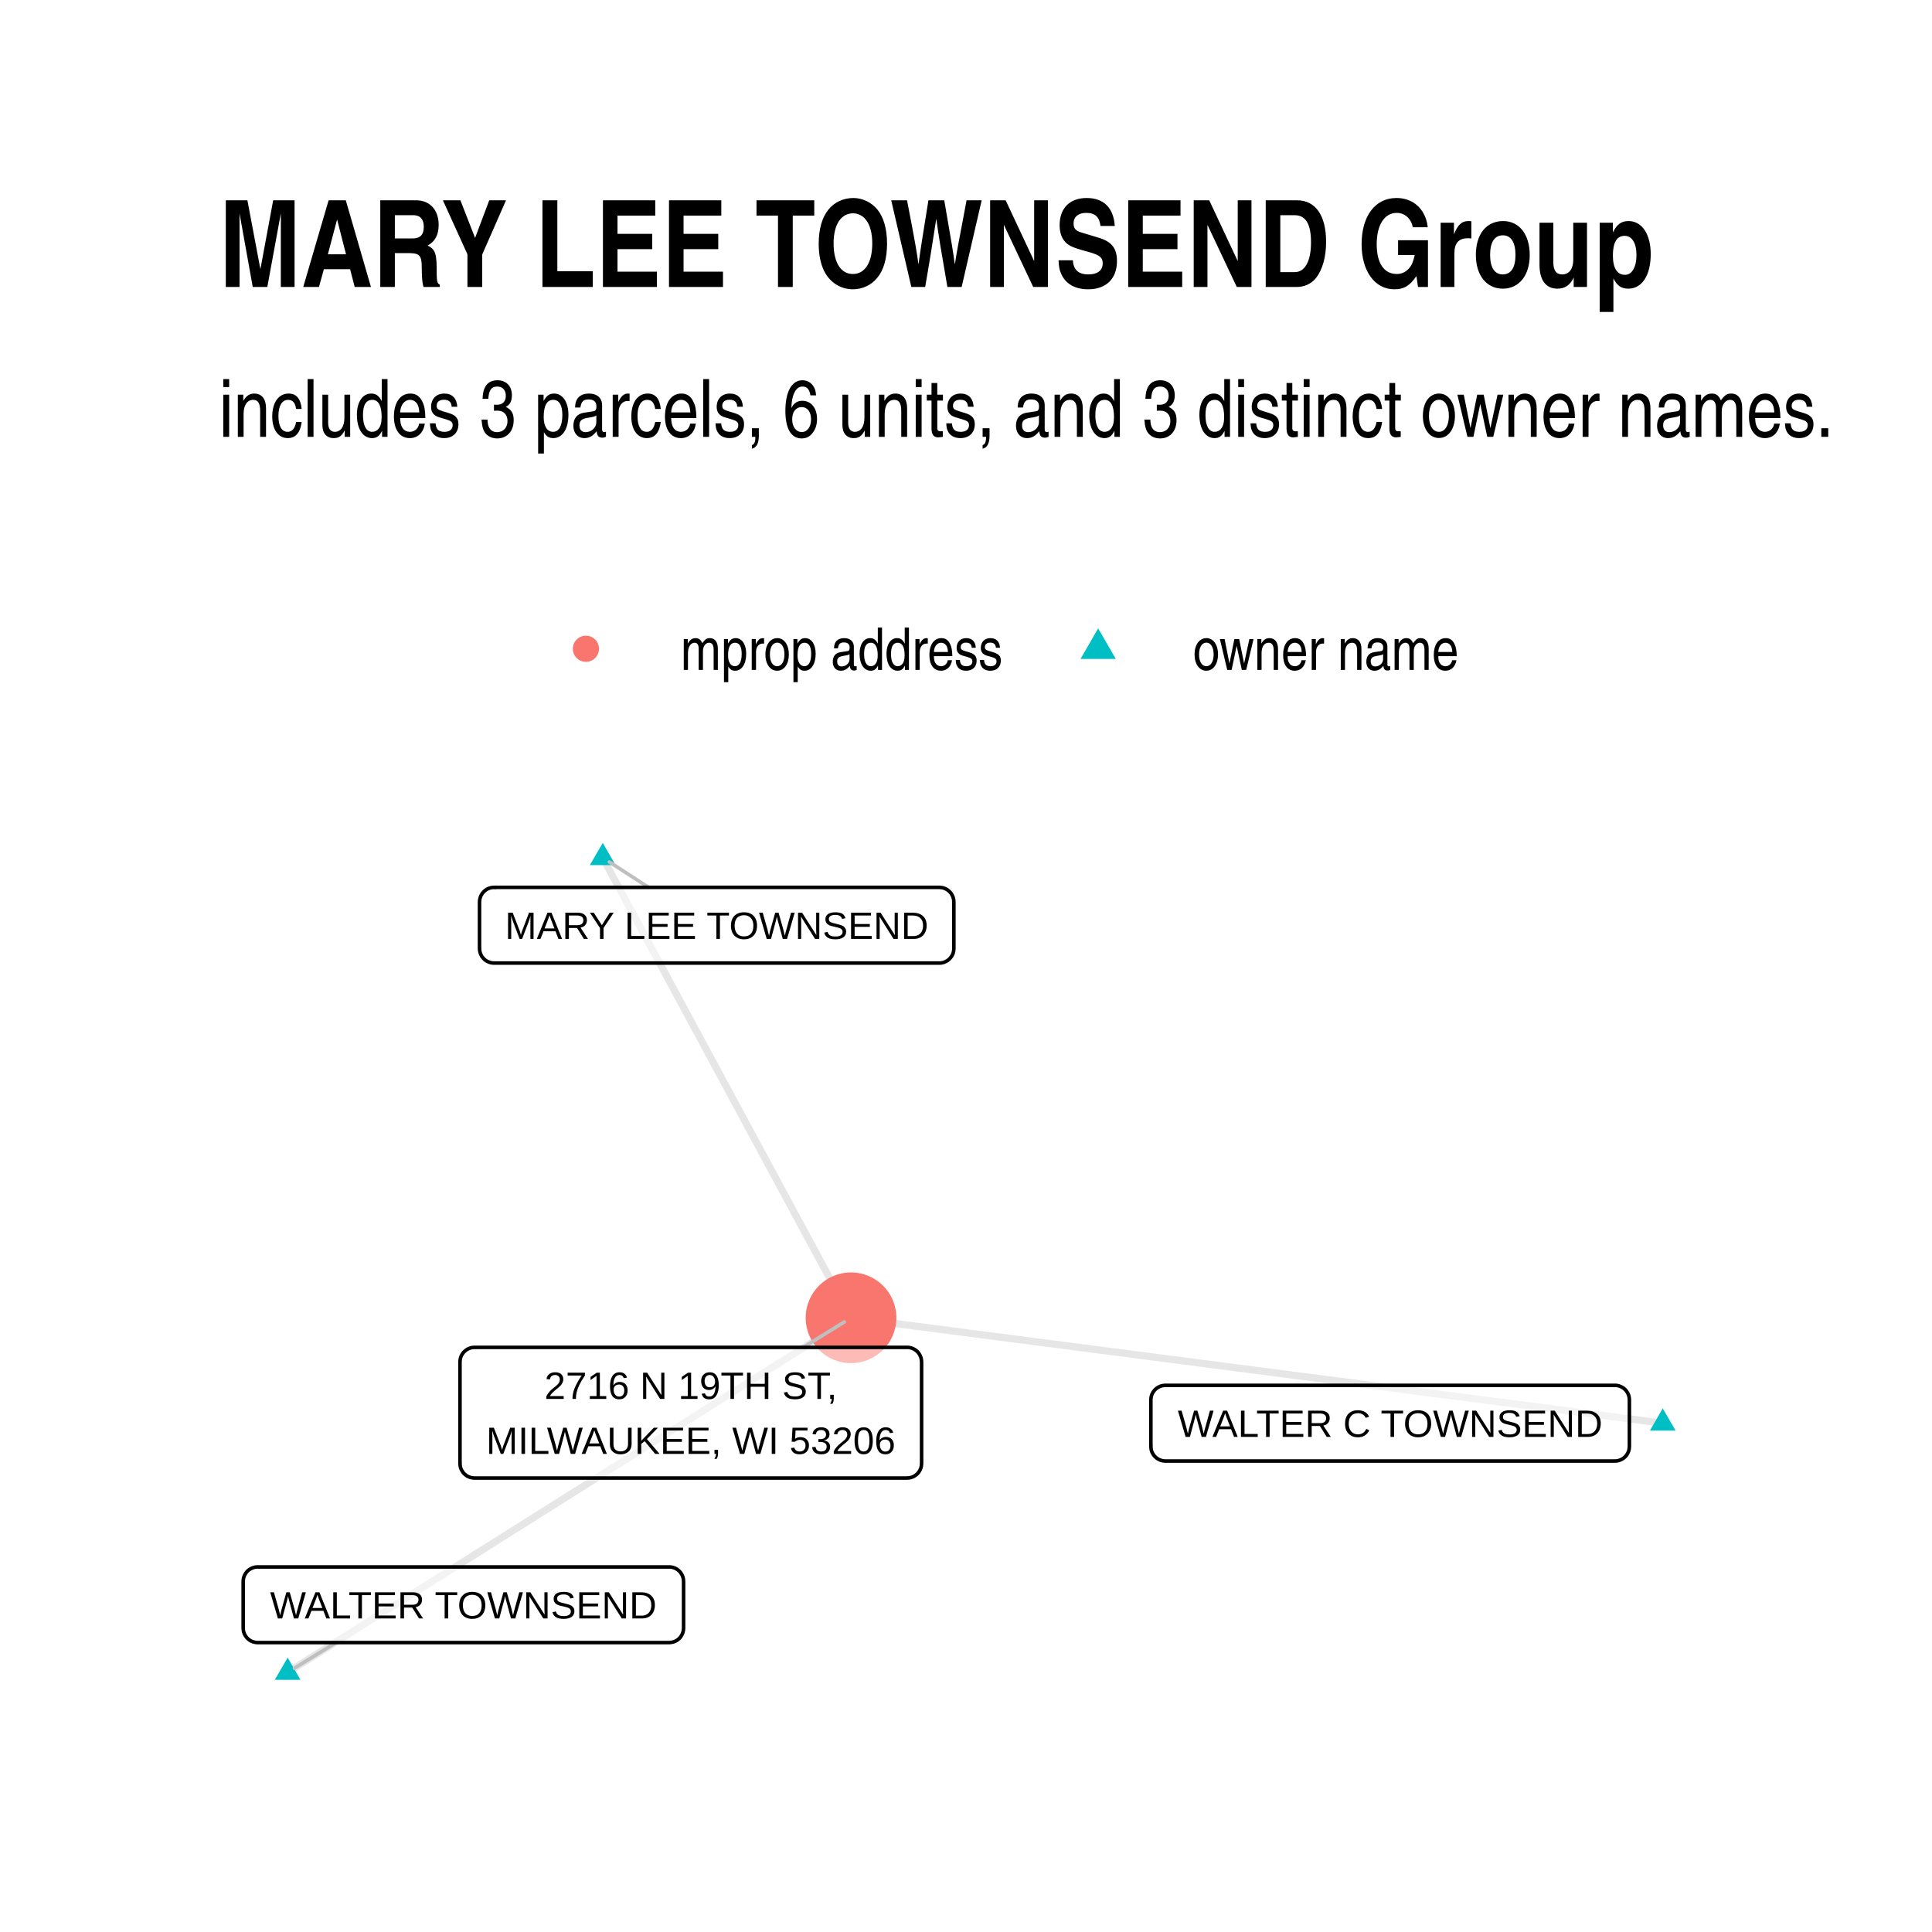
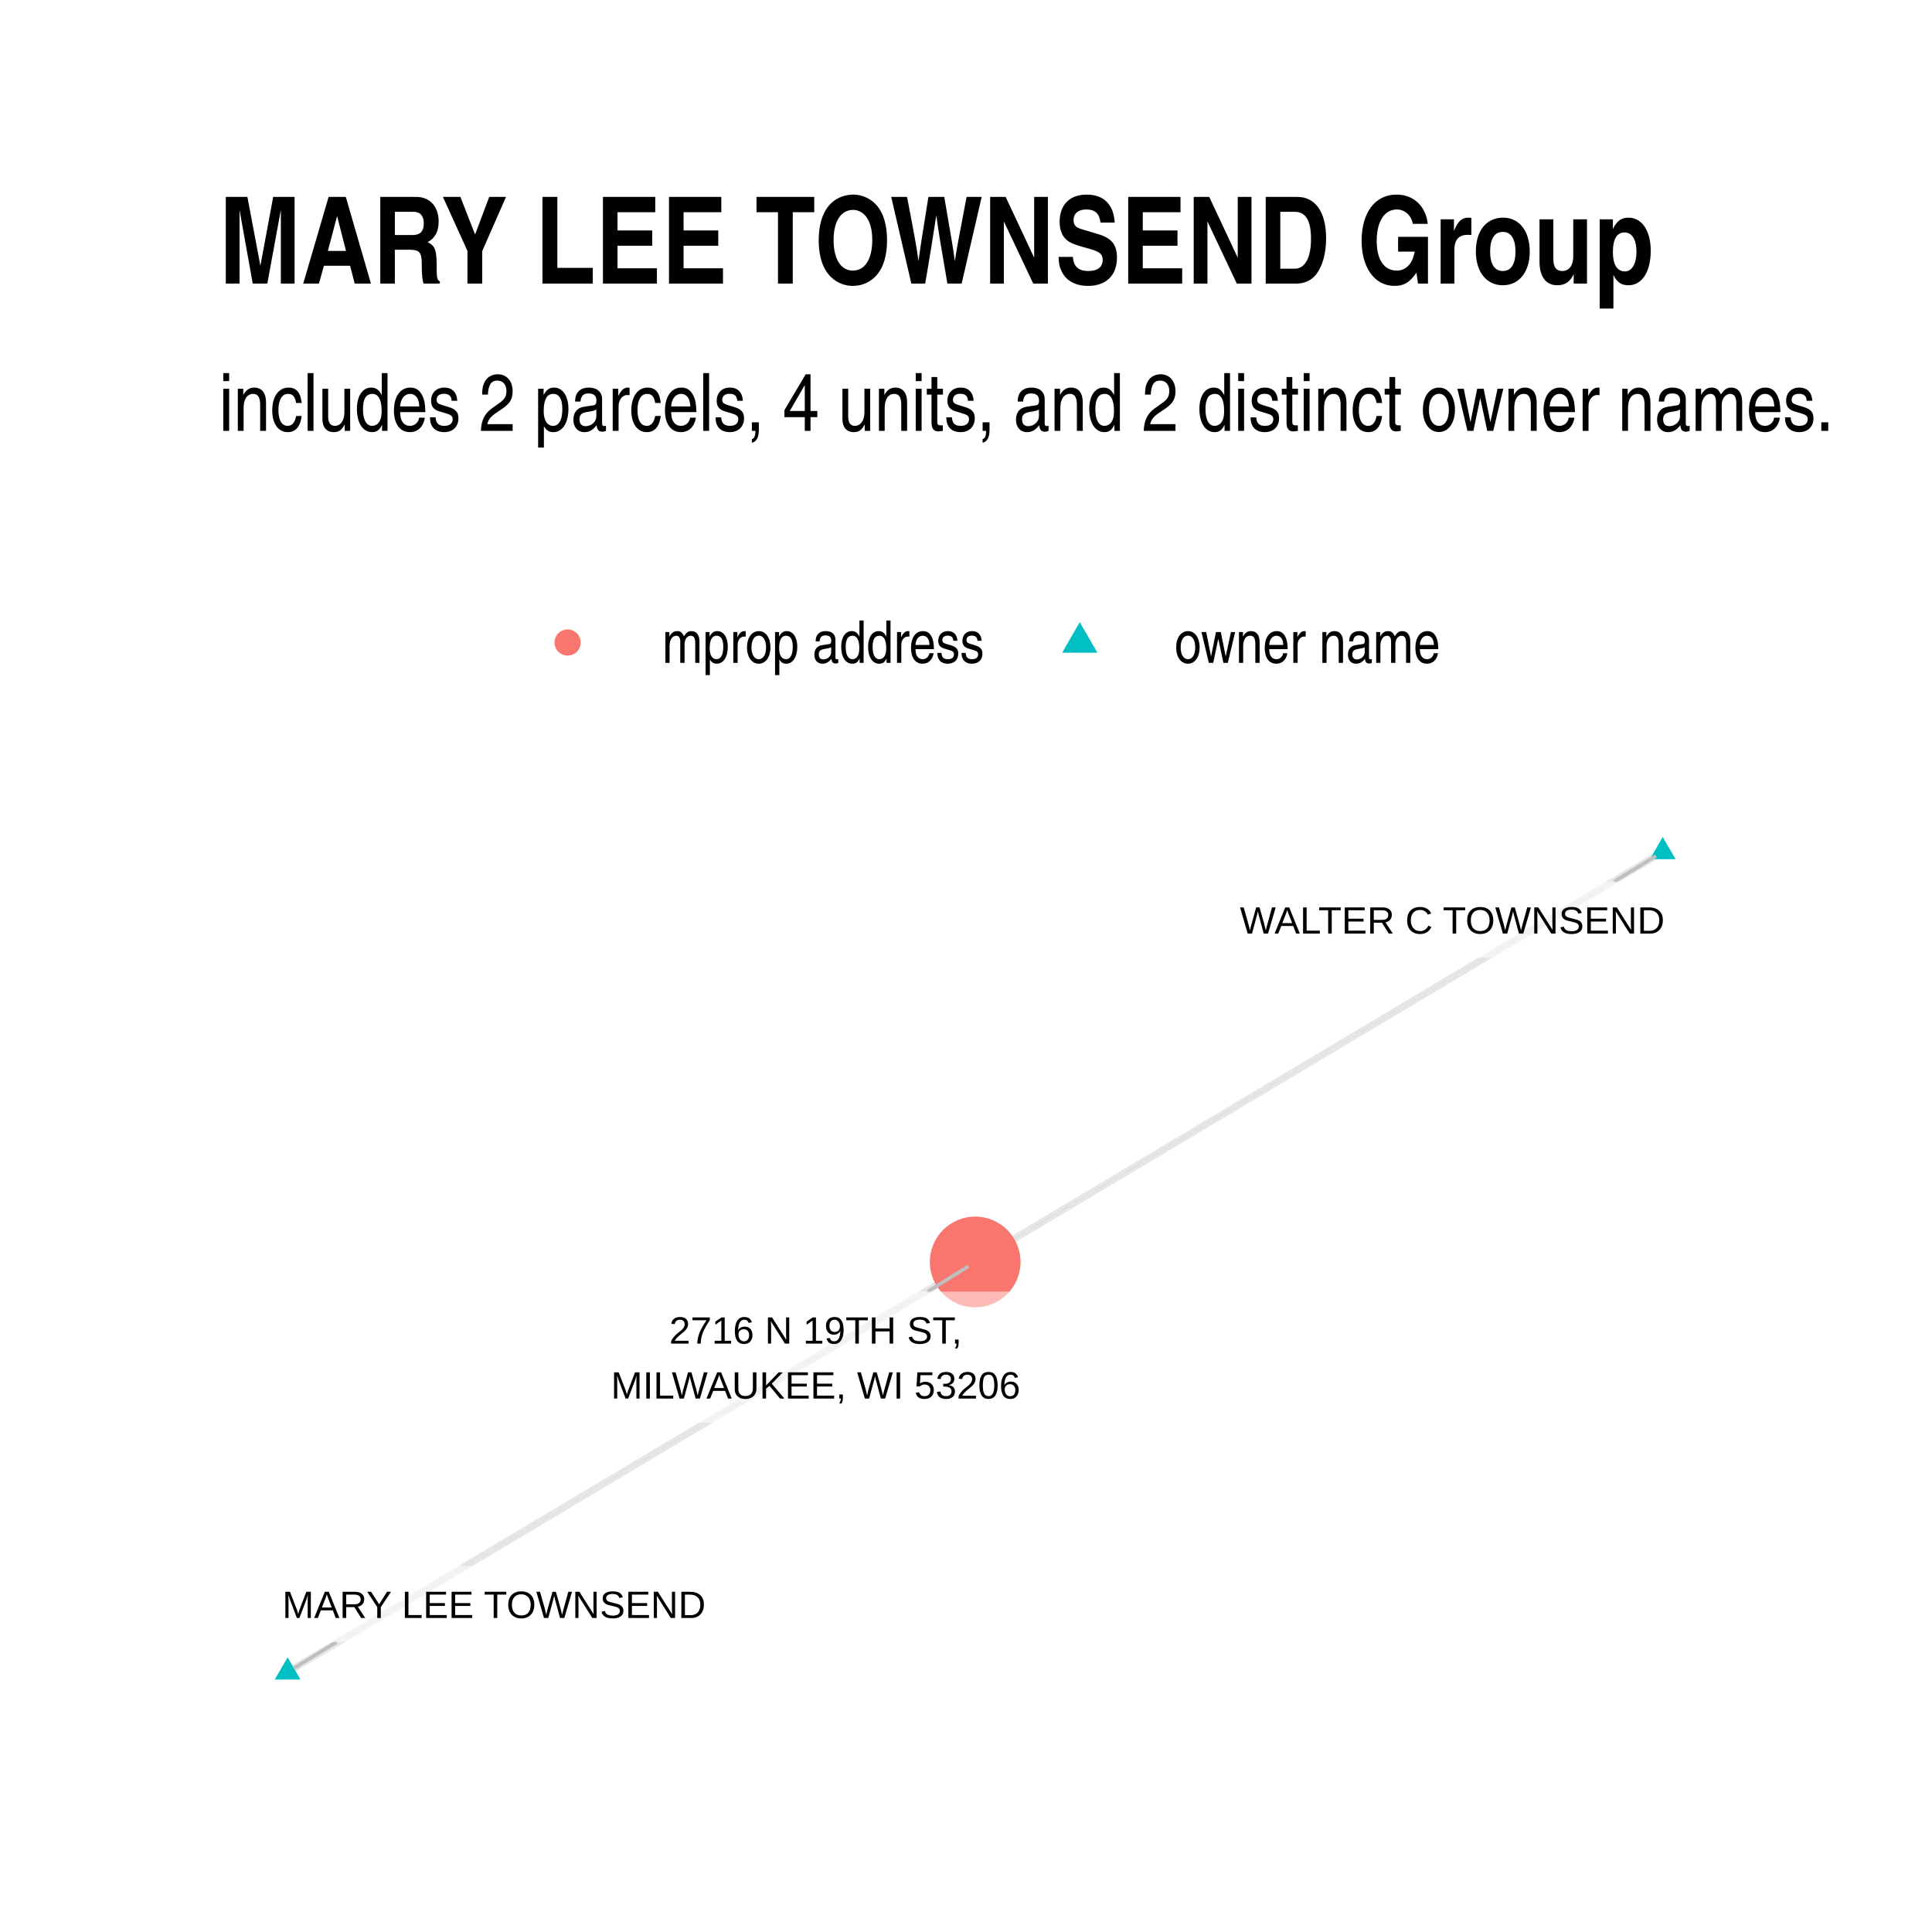
- <svg xmlns="http://www.w3.org/2000/svg" class="svglite" width="288.00pt" height="288.00pt" viewBox="0 0 288.00 288.00">
+ <svg xmlns="http://www.w3.org/2000/svg" width="384" height="384" class="svglite" viewBox="0 0 288 288">
  <defs>
-     <style type="text/css">
-     .svglite line, .svglite polyline, .svglite polygon, .svglite path, .svglite rect, .svglite circle {
-       fill: none;
-       stroke: #000000;
-       stroke-linecap: round;
-       stroke-linejoin: round;
-       stroke-miterlimit: 10.00;
-     }
-     .svglite text {
-       white-space: pre;
-     }
-   </style>
+     <style>.svglite circle,.svglite line,.svglite polygon,.svglite polyline,.svglite rect{fill:none;stroke:#000;stroke-linecap:round;stroke-linejoin:round;stroke-miterlimit:10}.svglite text{white-space:pre}</style>
  </defs>
-   <rect width="100%" height="100%" style="stroke: none; fill: #FFFFFF;" />
+   <rect width="100%" height="100%" style="stroke:none;fill:#fff" />
  <defs>
    <clipPath id="cpMC4wMHwyODguMDB8MC4wMHwyODguMDA=">
-       <rect x="0.00" y="0.00" width="288.00" height="288.00" />
+       <path d="M0 0h288v288H0z" />
    </clipPath>
  </defs>
  <g clip-path="url(#cpMC4wMHwyODguMDB8MC4wMHwyODguMDA=)">
-     <rect x="0.00" y="0.00" width="288.00" height="288.00" style="stroke-width: 1.07; stroke: none; fill: #FFFFFF;" />
+     <path d="M0 0h288v288H0z" style="stroke-width:1.07;stroke:none;fill:#fff" />
  </g>
  <defs>
-     <clipPath id="cpMzIuNjN8MjU4LjExfDEyMS43OHwyNTUuMzc=">
-       <rect x="32.63" y="121.78" width="225.48" height="133.59" />
+     <clipPath id="cpMzIuNjN8MjU4LjExfDEyMC44NnwyNTUuMzc=">
+       <path d="M32.63 120.86h225.48v134.51H32.63z" />
    </clipPath>
  </defs>
-   <g clip-path="url(#cpMzIuNjN8MjU4LjExfDEyMS43OHwyNTUuMzc=)">
-     <polyline points="247.86,212.15 246.64,211.99 245.42,211.83 244.20,211.67 242.97,211.51 241.75,211.36 240.53,211.20 239.31,211.04 238.08,210.88 236.86,210.72 235.64,210.56 234.42,210.40 233.20,210.25 231.97,210.09 230.75,209.93 229.53,209.77 228.31,209.61 227.08,209.45 225.86,209.29 224.64,209.13 223.42,208.98 222.20,208.82 220.97,208.66 219.75,208.50 218.53,208.34 217.31,208.18 216.08,208.02 214.86,207.86 213.64,207.71 212.42,207.55 211.20,207.39 209.97,207.23 208.75,207.07 207.53,206.91 206.31,206.75 205.08,206.59 203.86,206.44 202.64,206.28 201.42,206.12 200.20,205.96 198.97,205.80 197.75,205.64 196.53,205.48 195.31,205.32 194.08,205.17 192.86,205.01 191.64,204.85 190.42,204.69 189.20,204.53 187.97,204.37 186.75,204.21 185.53,204.05 184.31,203.90 183.08,203.74 181.86,203.58 180.64,203.42 179.42,203.26 178.20,203.10 176.97,202.94 175.75,202.78 174.53,202.63 173.31,202.47 172.08,202.31 170.86,202.15 169.64,201.99 168.42,201.83 167.20,201.67 165.97,201.51 164.75,201.36 163.53,201.20 162.31,201.04 161.08,200.88 159.86,200.72 158.64,200.56 157.42,200.40 156.20,200.25 154.97,200.09 153.75,199.93 152.53,199.77 151.31,199.61 150.08,199.45 148.86,199.29 147.64,199.13 146.42,198.98 145.20,198.82 143.97,198.66 142.75,198.50 141.53,198.34 140.31,198.18 139.08,198.02 137.86,197.86 136.64,197.71 135.42,197.55 134.20,197.39 132.97,197.23 131.75,197.07 130.53,196.91 129.31,196.75 128.08,196.59 126.86,196.44 " style="stroke-width: 1.07; stroke: #000000; stroke-opacity: 0.10; stroke-linecap: butt;" />
-     <polyline points="89.85,127.86 90.22,128.55 90.60,129.24 90.97,129.93 91.34,130.63 91.72,131.32 92.09,132.01 92.47,132.71 92.84,133.40 93.21,134.09 93.59,134.78 93.96,135.48 94.33,136.17 94.71,136.86 95.08,137.55 95.46,138.25 95.83,138.94 96.20,139.63 96.58,140.33 96.95,141.02 97.33,141.71 97.70,142.40 98.07,143.10 98.45,143.79 98.82,144.48 99.20,145.17 99.57,145.87 99.94,146.56 100.32,147.25 100.69,147.95 101.06,148.64 101.44,149.33 101.81,150.02 102.19,150.72 102.56,151.41 102.93,152.10 103.31,152.79 103.68,153.49 104.06,154.18 104.43,154.87 104.80,155.57 105.18,156.26 105.55,156.95 105.92,157.64 106.30,158.34 106.67,159.03 107.05,159.72 107.42,160.41 107.79,161.11 108.17,161.80 108.54,162.49 108.92,163.19 109.29,163.88 109.66,164.57 110.04,165.26 110.41,165.96 110.79,166.65 111.16,167.34 111.53,168.03 111.91,168.73 112.28,169.42 112.65,170.11 113.03,170.80 113.40,171.50 113.78,172.19 114.15,172.88 114.52,173.58 114.90,174.27 115.27,174.96 115.65,175.65 116.02,176.35 116.39,177.04 116.77,177.73 117.14,178.42 117.52,179.12 117.89,179.81 118.26,180.50 118.64,181.20 119.01,181.89 119.38,182.58 119.76,183.27 120.13,183.97 120.51,184.66 120.88,185.35 121.25,186.04 121.63,186.74 122.00,187.43 122.38,188.12 122.75,188.82 123.12,189.51 123.50,190.20 123.87,190.89 124.25,191.59 124.62,192.28 124.99,192.97 125.37,193.66 125.74,194.36 126.11,195.05 126.49,195.74 126.86,196.44 " style="stroke-width: 1.07; stroke: #000000; stroke-opacity: 0.10; stroke-linecap: butt;" />
-     <polyline points="42.88,249.30 43.73,248.77 44.57,248.23 45.42,247.70 46.27,247.16 47.12,246.63 47.97,246.10 48.82,245.56 49.66,245.03 50.51,244.49 51.36,243.96 52.21,243.43 53.06,242.89 53.91,242.36 54.75,241.82 55.60,241.29 56.45,240.76 57.30,240.22 58.15,239.69 59.00,239.15 59.84,238.62 60.69,238.09 61.54,237.55 62.39,237.02 63.24,236.48 64.09,235.95 64.93,235.42 65.78,234.88 66.63,234.35 67.48,233.81 68.33,233.28 69.18,232.75 70.02,232.21 70.87,231.68 71.72,231.14 72.57,230.61 73.42,230.08 74.27,229.54 75.11,229.01 75.96,228.47 76.81,227.94 77.66,227.41 78.51,226.87 79.36,226.34 80.20,225.80 81.05,225.27 81.90,224.74 82.75,224.20 83.60,223.67 84.45,223.13 85.29,222.60 86.14,222.07 86.99,221.53 87.84,221.00 88.69,220.46 89.54,219.93 90.38,219.40 91.23,218.86 92.08,218.33 92.93,217.79 93.78,217.26 94.63,216.73 95.47,216.19 96.32,215.66 97.17,215.13 98.02,214.59 98.87,214.06 99.72,213.52 100.56,212.99 101.41,212.46 102.26,211.92 103.11,211.39 103.96,210.85 104.81,210.32 105.65,209.79 106.50,209.25 107.35,208.72 108.20,208.18 109.05,207.65 109.90,207.12 110.74,206.58 111.59,206.05 112.44,205.51 113.29,204.98 114.14,204.45 114.99,203.91 115.83,203.38 116.68,202.84 117.53,202.31 118.38,201.78 119.23,201.24 120.08,200.71 120.92,200.17 121.77,199.64 122.62,199.11 123.47,198.57 124.32,198.04 125.17,197.50 126.01,196.97 126.86,196.44 " style="stroke-width: 1.07; stroke: #000000; stroke-opacity: 0.10; stroke-linecap: butt;" />
-     <polygon points="247.86,209.94 249.78,213.26 245.95,213.26 " style="stroke-width: 0.71; stroke: none; fill: #00BFC4;" />
-     <polygon points="89.85,125.65 91.76,128.96 87.93,128.96 " style="stroke-width: 0.71; stroke: none; fill: #00BFC4;" />
-     <polygon points="42.88,247.09 44.79,250.41 40.96,250.41 " style="stroke-width: 0.71; stroke: none; fill: #00BFC4;" />
-     <circle cx="126.86" cy="196.44" r="6.76" style="stroke-width: 0.71; stroke: none; fill: #F8766D;" />
-     <line x1="96.68" y1="132.28" x2="90.83" y2="128.49" style="stroke-width: 0.53; stroke: #BFBFBF;" />
-     <line x1="50.08" y1="244.86" x2="43.88" y2="248.68" style="stroke-width: 0.53; stroke: #BFBFBF;" />
-     <line x1="119.75" y1="200.85" x2="125.86" y2="197.06" style="stroke-width: 0.53; stroke: #BFBFBF;" />
-     <polygon points="173.72,217.79 240.73,217.79 240.64,217.79 240.99,217.78 241.33,217.71 241.66,217.58 241.96,217.41 242.23,217.19 242.46,216.93 242.64,216.63 242.78,216.32 242.86,215.98 242.89,215.63 242.89,215.63 242.89,208.67 242.89,208.67 242.86,208.32 242.78,207.98 242.64,207.66 242.46,207.37 242.23,207.11 241.96,206.89 241.66,206.72 241.33,206.59 240.99,206.52 240.73,206.51 173.72,206.51 173.98,206.52 173.63,206.51 173.29,206.55 172.95,206.65 172.64,206.80 172.35,207.00 172.10,207.24 171.90,207.51 171.73,207.82 171.62,208.15 171.57,208.49 171.56,208.67 171.56,215.63 171.57,215.46 171.57,215.80 171.62,216.15 171.73,216.48 171.90,216.79 172.10,217.06 172.35,217.30 172.64,217.50 172.95,217.65 173.29,217.75 173.63,217.79 " style="stroke-width: 0.53; fill: #FFFFFF; fill-opacity: 0.50;" />
-     <text x="207.23" y="214.19" text-anchor="middle" style="font-size: 5.69px; font-family: &quot;Arial&quot;;" textLength="64.13px" lengthAdjust="spacingAndGlyphs">WALTER C TOWNSEND</text>
-     <polygon points="73.64,143.56 140.03,143.56 139.94,143.56 140.29,143.55 140.63,143.48 140.95,143.35 141.25,143.18 141.52,142.96 141.75,142.70 141.94,142.41 142.08,142.09 142.16,141.75 142.19,141.40 142.19,141.40 142.19,134.44 142.19,134.44 142.16,134.09 142.08,133.76 141.94,133.44 141.75,133.14 141.52,132.88 141.25,132.66 140.95,132.49 140.63,132.36 140.29,132.30 140.03,132.28 73.64,132.28 73.90,132.30 73.56,132.28 73.21,132.32 72.88,132.42 72.56,132.57 72.28,132.77 72.03,133.01 71.82,133.29 71.66,133.59 71.55,133.92 71.49,134.27 71.48,134.44 71.48,141.40 71.49,141.23 71.49,141.58 71.55,141.92 71.66,142.25 71.82,142.56 72.03,142.83 72.28,143.08 72.56,143.27 72.88,143.42 73.21,143.52 73.56,143.56 " style="stroke-width: 0.53; fill: #FFFFFF; fill-opacity: 0.50;" />
-     <text x="106.84" y="139.96" text-anchor="middle" style="font-size: 5.69px; font-family: &quot;Arial&quot;;" textLength="63.50px" lengthAdjust="spacingAndGlyphs">MARY LEE TOWNSEND</text>
-     <polygon points="38.41,244.86 99.74,244.86 99.65,244.86 100.00,244.84 100.34,244.77 100.67,244.65 100.97,244.48 101.24,244.26 101.47,244.00 101.65,243.70 101.79,243.38 101.87,243.04 101.90,242.70 101.90,242.70 101.90,235.74 101.90,235.74 101.87,235.39 101.79,235.05 101.65,234.73 101.47,234.44 101.24,234.18 100.97,233.96 100.67,233.78 100.34,233.66 100.00,233.59 99.74,233.58 38.41,233.58 38.67,233.59 38.32,233.58 37.98,233.62 37.64,233.72 37.33,233.87 37.04,234.06 36.79,234.30 36.59,234.58 36.42,234.89 36.31,235.22 36.26,235.56 36.25,235.74 36.25,242.70 36.26,242.52 36.26,242.87 36.31,243.22 36.42,243.55 36.59,243.85 36.79,244.13 37.04,244.37 37.33,244.57 37.64,244.72 37.98,244.81 38.32,244.86 " style="stroke-width: 0.53; fill: #FFFFFF; fill-opacity: 0.50;" />
-     <text x="69.08" y="241.26" text-anchor="middle" style="font-size: 5.69px; font-family: &quot;Arial&quot;;" textLength="58.45px" lengthAdjust="spacingAndGlyphs">WALTER TOWNSEND</text>
-     <polygon points="70.73,220.33 135.22,220.33 135.14,220.32 135.48,220.31 135.82,220.24 136.15,220.12 136.45,219.94 136.72,219.72 136.95,219.46 137.13,219.17 137.27,218.85 137.35,218.51 137.38,218.17 137.38,218.17 137.38,203.01 137.38,203.01 137.35,202.66 137.27,202.33 137.13,202.01 136.95,201.71 136.72,201.45 136.45,201.23 136.15,201.06 135.82,200.93 135.48,200.86 135.22,200.85 70.73,200.85 70.99,200.86 70.64,200.85 70.30,200.89 69.97,200.99 69.65,201.14 69.37,201.34 69.11,201.58 68.91,201.85 68.74,202.16 68.63,202.49 68.58,202.84 68.57,203.01 68.57,218.17 68.58,217.99 68.58,218.34 68.63,218.68 68.74,219.01 68.91,219.32 69.11,219.60 69.37,219.84 69.65,220.04 69.97,220.19 70.30,220.28 70.64,220.32 " style="stroke-width: 0.53; fill: #FFFFFF; fill-opacity: 0.50;" />
-     <text x="102.98" y="208.53" text-anchor="middle" style="font-size: 5.69px; font-family: &quot;Arial&quot;;" textLength="44.23px" lengthAdjust="spacingAndGlyphs">2716 N 19TH ST,</text>
-     <text x="102.98" y="216.73" text-anchor="middle" style="font-size: 5.69px; font-family: &quot;Arial&quot;;" textLength="61.61px" lengthAdjust="spacingAndGlyphs">MILWAUKEE, WI 53206</text>
+   <g clip-path="url(#cpMzIuNjN8MjU4LjExfDEyMC44NnwyNTUuMzc=)">
+     <path d="m247.86 126.98-1.03.61-1.04.62-1.03.62-1.04.62-1.03.62-1.04.61-1.03.62-1.04.62-1.03.62-1.04.61-1.04.62-1.03.62-1.04.62-1.03.61-1.04.62-1.03.62-1.04.62-1.03.61-1.04.62-1.03.62-1.04.62-1.03.62-1.04.61-1.03.62-1.04.62-1.03.62-1.04.61-1.03.62-1.04.62-1.04.62-1.03.61-1.04.62-1.03.62-1.04.62-1.03.61-1.04.62-1.03.62-1.04.62-1.03.62-1.04.61-1.03.62-1.04.62-1.03.62-1.04.61-1.03.62-1.04.62-1.04.62-1.03.61-1.04.62-1.03.62-1.04.62-1.03.61-1.04.62-1.03.62-1.04.62-1.03.62-1.04.61-1.03.62-1.04.62-1.03.62-1.04.61-1.03.62-1.04.62-1.03.62-1.04.61-1.04.62-1.03.62-1.04.62-1.03.62-1.04.61-1.03.62-1.04.62-1.03.62-1.04.61-1.03.62-1.04.62-1.03.62-1.04.61-1.03.62-1.04.62-1.03.62-1.04.61-1.04.62-1.03.62-1.04.62-1.03.62-1.04.61-1.03.62-1.04.62-1.03.62-1.04.61-1.03.62-1.04.62-1.03.62-1.04.61-1.03.62-1.04.62-1.03.62-1.04.61M42.88 249.26l1.03-.62 1.04-.62 1.03-.61 1.04-.62 1.03-.62 1.04-.62 1.03-.61 1.04-.62 1.03-.62 1.04-.62 1.04-.61 1.03-.62 1.04-.62 1.03-.62 1.04-.61 1.03-.62 1.04-.62 1.03-.62 1.04-.61 1.03-.62 1.04-.62 1.03-.62 1.04-.61 1.03-.62 1.04-.62 1.03-.62 1.04-.61 1.03-.62 1.04-.62 1.04-.62 1.03-.61 1.04-.62 1.03-.62 1.04-.62 1.03-.61 1.04-.62 1.03-.62 1.04-.62 1.03-.61 1.04-.62 1.03-.62 1.04-.62 1.03-.61 1.04-.62 1.03-.62 1.04-.62 1.04-.61 1.03-.62 1.04-.62 1.03-.62 1.04-.61 1.03-.62 1.04-.62 1.03-.62 1.04-.61 1.03-.62 1.04-.62 1.03-.62 1.04-.61 1.03-.62 1.04-.62 1.03-.62 1.04-.61 1.04-.62 1.03-.62 1.04-.62 1.03-.61 1.04-.62 1.03-.62 1.04-.62 1.03-.61 1.04-.62 1.03-.62 1.04-.62 1.03-.61 1.04-.62 1.03-.62 1.04-.62 1.03-.61 1.04-.62 1.04-.62 1.03-.62 1.04-.62 1.03-.61 1.04-.62 1.03-.62 1.04-.62 1.03-.61 1.04-.62 1.03-.62 1.04-.62 1.03-.61 1.04-.62 1.03-.62 1.04-.62 1.03-.61 1.04-.62 1.04-.62 1.03-.62" style="stroke-width:1.07;stroke:#000;stroke-opacity:.1;stroke-linecap:butt" />
+     <path d="m247.86 124.77 1.92 3.31h-3.83zM42.88 247.05l1.91 3.31h-3.83z" style="stroke-width:.71;stroke:none;fill:#00bfc4" />
+     <circle cx="145.37" cy="188.12" r="6.76" style="stroke-width:.71;stroke:none;fill:#f8766d" />
+     <path d="m240.61 131.42 6.24-3.82M50.15 244.79l-6.26 3.85M138.3 192.54l6.07-3.79" style="stroke-width:.53;stroke:#bfbfbf" />
+     <path d="M183.12 142.77h66.74-.09l.35-.02.34-.07.33-.12.3-.17.27-.22.23-.26.18-.3.14-.32.08-.34.03-.34v-7.03l-.03-.35-.08-.33-.14-.32-.18-.3-.23-.26-.27-.22-.3-.17-.33-.12-.34-.07-.26-.02h-66.74l.26.02-.35-.02-.34.04-.34.1-.31.15-.29.2-.25.24-.21.28-.16.3-.11.33-.06.35v7.2-.18.35l.06.34.11.33.16.31.21.28.25.24.29.2.31.15.34.09.34.05z" style="stroke-width:.53;fill:#fff;fill-opacity:.5" />
+     <text x="216.49" y="139.17" lengthAdjust="spacingAndGlyphs" style="font-size:5.69px;font-family:&quot;Liberation Sans&quot;" text-anchor="middle" textLength="63.86">WALTER C TOWNSEND</text>
+     <path d="M40.45 244.79h66.38-.09l.35-.01.34-.07.32-.12.3-.18.27-.22.23-.26.19-.29.13-.32.09-.34.03-.35v-7.02l-.03-.35-.09-.34-.13-.32-.19-.29-.23-.26-.27-.22-.3-.18-.32-.12-.34-.07-.26-.01H40.45l.26.01-.35-.01-.34.04-.34.1-.31.15-.29.19-.25.24-.21.28-.16.31-.11.33-.05.34-.01.18v7.02l.01-.17v.35l.05.34.11.33.16.31.21.28.25.24.29.19.31.15.34.1.34.04z" style="stroke-width:.53;fill:#fff;fill-opacity:.5" />
+     <text x="73.64" y="241.19" lengthAdjust="spacingAndGlyphs" style="font-size:5.69px;font-family:&quot;Liberation Sans&quot;" text-anchor="middle" textLength="63.5">MARY LEE TOWNSEND</text>
+     <path d="M87.98 212.08h67.22-.09l.35-.01.34-.07.33-.13.3-.17.27-.22.23-.26.18-.29.14-.32.08-.34.03-.35V194.7l-.03-.35-.08-.33-.14-.32-.18-.3-.23-.26-.27-.22-.3-.17-.33-.12-.34-.07-.26-.02H87.98l.26.02-.34-.02-.35.04-.33.1-.32.15-.28.2-.25.24-.21.28-.16.3-.11.33-.06.35-.01.17v15.22l.01-.17v.35l.06.34.11.33.16.31.21.27.25.25.28.19.32.15.33.1.35.04z" style="stroke-width:.53;fill:#fff;fill-opacity:.5" />
+     <text x="121.59" y="200.29" lengthAdjust="spacingAndGlyphs" style="font-size:5.69px;font-family:&quot;Liberation Sans&quot;" text-anchor="middle" textLength="48.05">2716 N 19TH ST,</text>
+     <text x="121.59" y="208.48" lengthAdjust="spacingAndGlyphs" style="font-size:5.69px;font-family:&quot;Liberation Sans&quot;" text-anchor="middle" textLength="64.34">MILWAUKEE, WI 53206</text>
  </g>
  <g clip-path="url(#cpMC4wMHwyODguMDB8MC4wMHwyODguMDA=)">
-     <circle cx="87.34" cy="96.71" r="1.95" style="stroke-width: 0.71; stroke: none; fill: #F8766D;" />
-     <polygon points="163.70,93.67 166.33,98.23 161.07,98.23 " style="stroke-width: 0.71; stroke: none; fill: #00BFC4;" />
-     <text x="101.46" y="99.86" style="font-size: 8.80px; font-family: &quot;Arial Narrow&quot;;" textLength="48.12px" lengthAdjust="spacingAndGlyphs">mprop address</text>
-     <text x="177.82" y="99.86" style="font-size: 8.80px; font-family: &quot;Arial Narrow&quot;;" textLength="39.69px" lengthAdjust="spacingAndGlyphs">owner name</text>
-     <text x="32.63" y="65.12" style="font-size: 12.00px; font-family: &quot;Arial Narrow&quot;;" textLength="241.29px" lengthAdjust="spacingAndGlyphs">includes 3 parcels, 6 units, and 3 distinct owner names.</text>
-     <text x="32.63" y="42.78" style="font-size: 18.00px; font-weight: bold; font-family: &quot;Arial Narrow&quot;;" textLength="213.78px" lengthAdjust="spacingAndGlyphs">MARY LEE TOWNSEND Group</text>
+     <circle cx="84.61" cy="95.78" r="1.95" style="stroke-width:.71;stroke:none;fill:#f8766d" />
+     <path d="m160.96 92.74 2.63 4.56h-5.26z" style="stroke-width:.71;stroke:none;fill:#00bfc4" />
+     <text x="98.72" y="98.81" lengthAdjust="spacingAndGlyphs" style="font-size:8.8px;font-family:&quot;Liberation Sans Narrow&quot;" textLength="48.12">mprop address</text>
+     <text x="175.08" y="98.81" lengthAdjust="spacingAndGlyphs" style="font-size:8.8px;font-family:&quot;Liberation Sans Narrow&quot;" textLength="39.69">owner name</text>
+     <text x="32.63" y="64.23" lengthAdjust="spacingAndGlyphs" style="font-size:12px;font-family:&quot;Liberation Sans Narrow&quot;" textLength="241.29">includes 2 parcels, 4 units, and 2 distinct owner names.</text>
+     <text x="32.63" y="42.27" lengthAdjust="spacingAndGlyphs" style="font-size:18px;font-weight:700;font-family:&quot;Liberation Sans Narrow&quot;" textLength="213.78">MARY LEE TOWNSEND Group</text>
  </g>
</svg>
